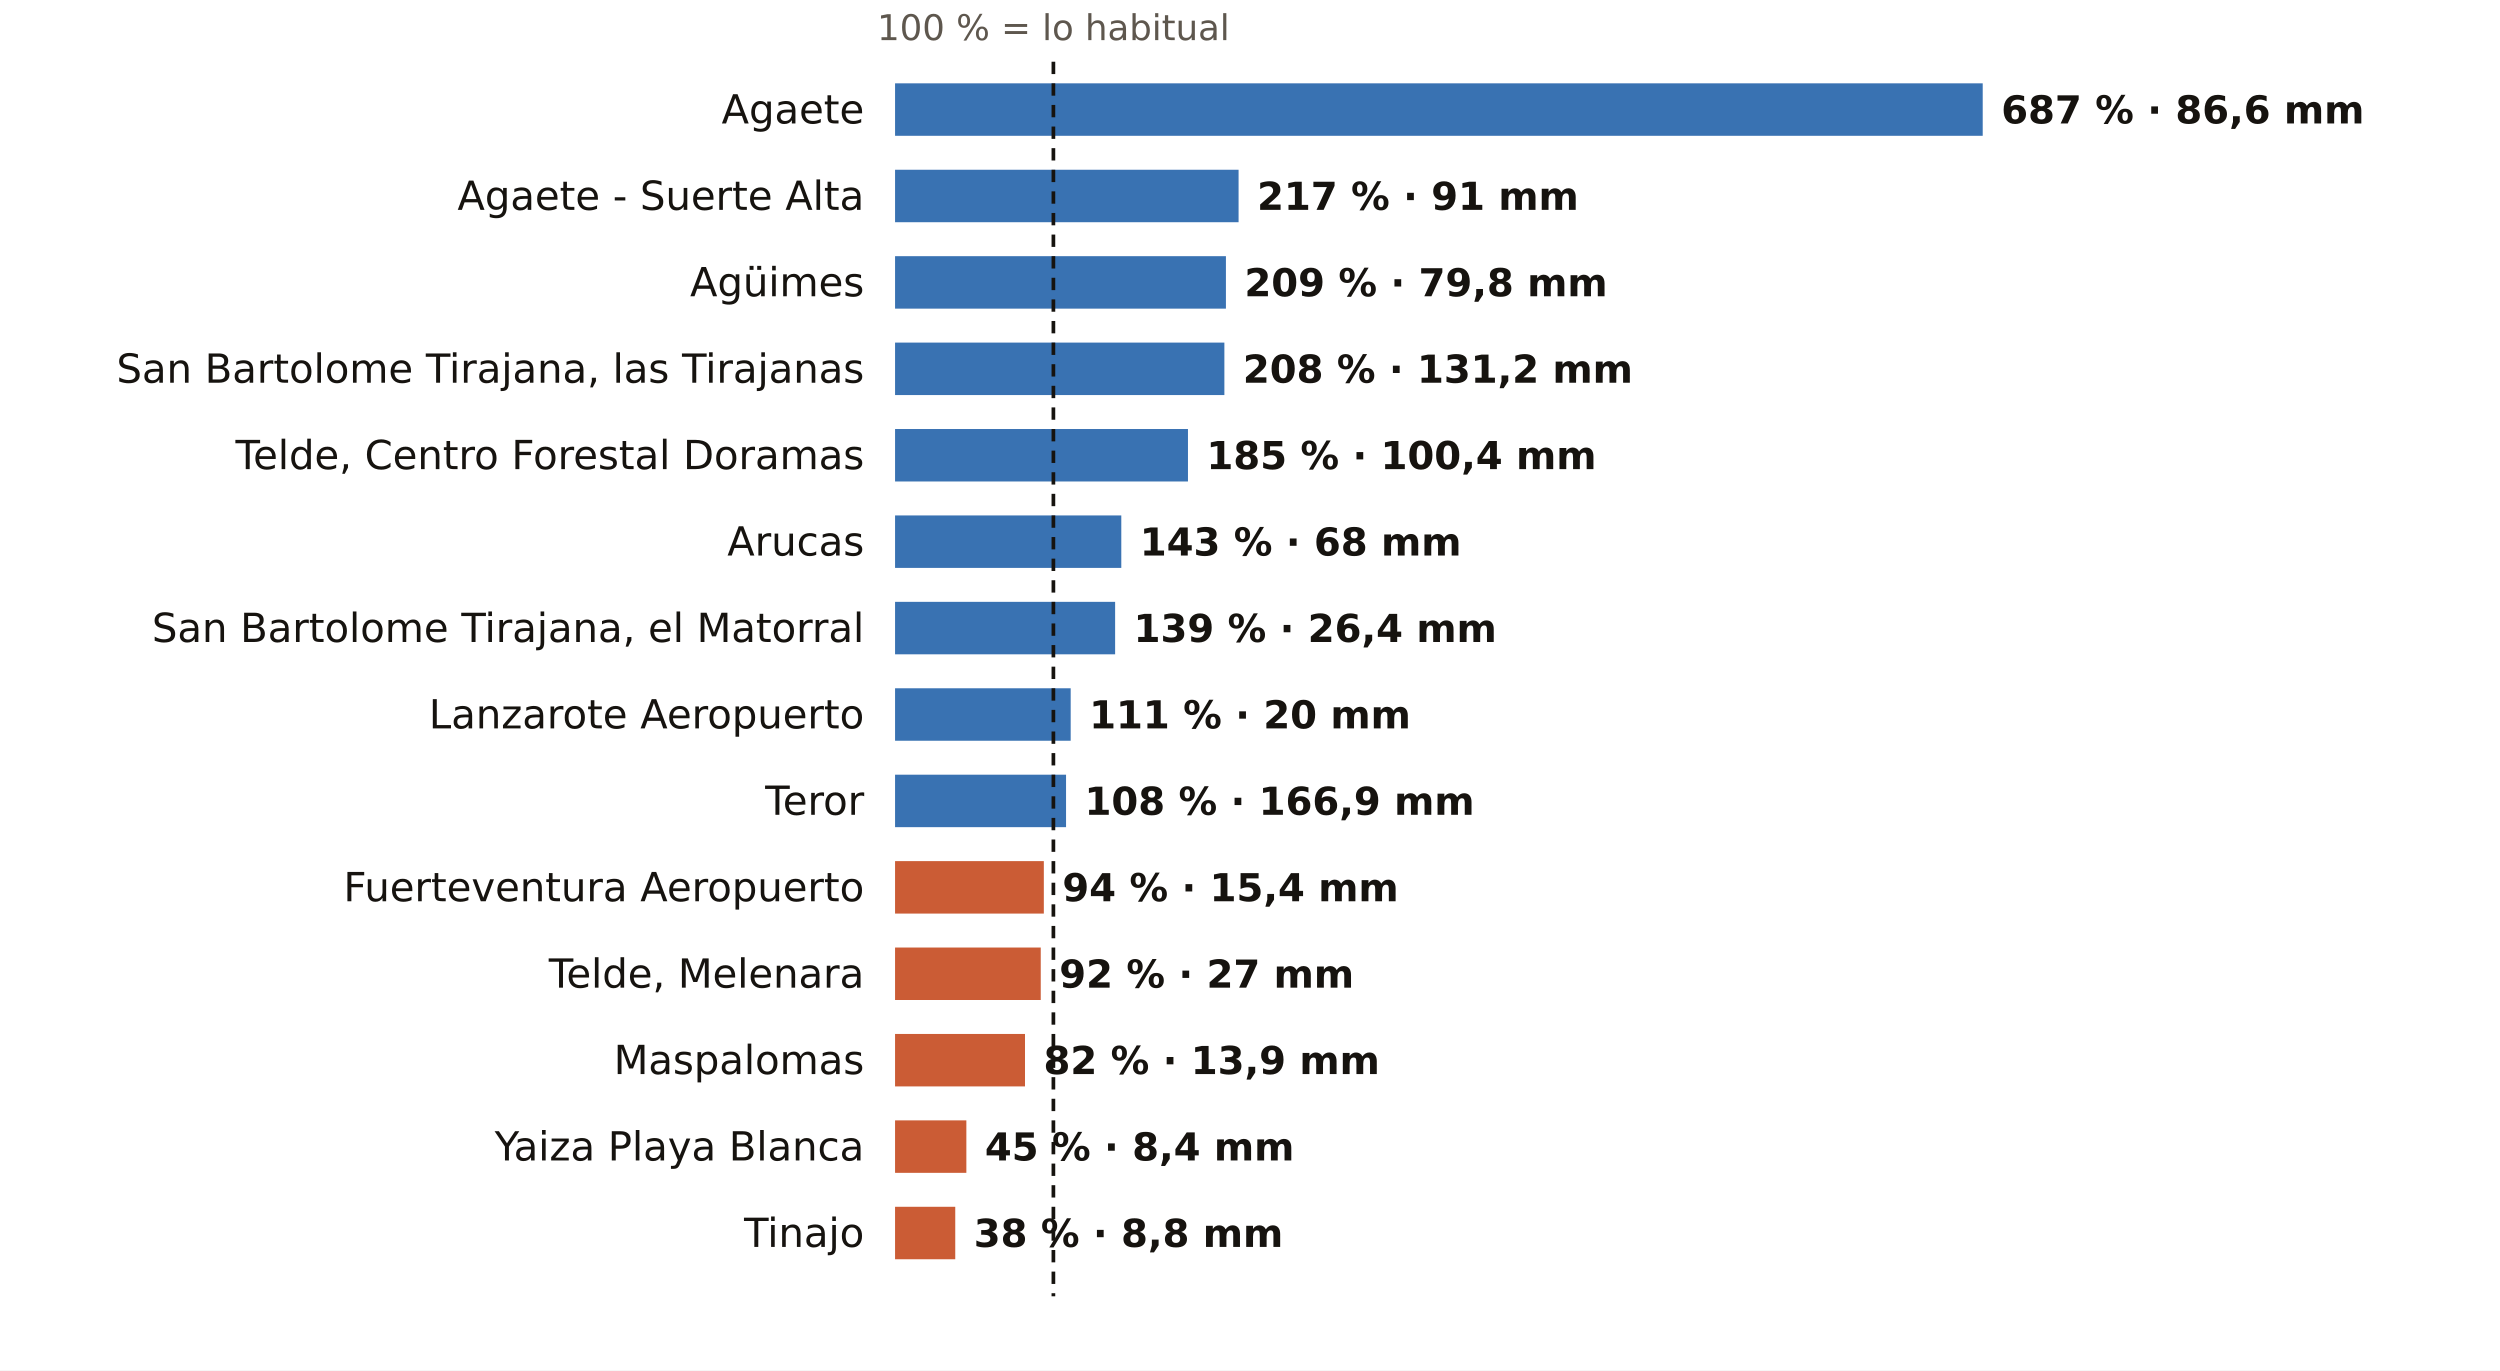
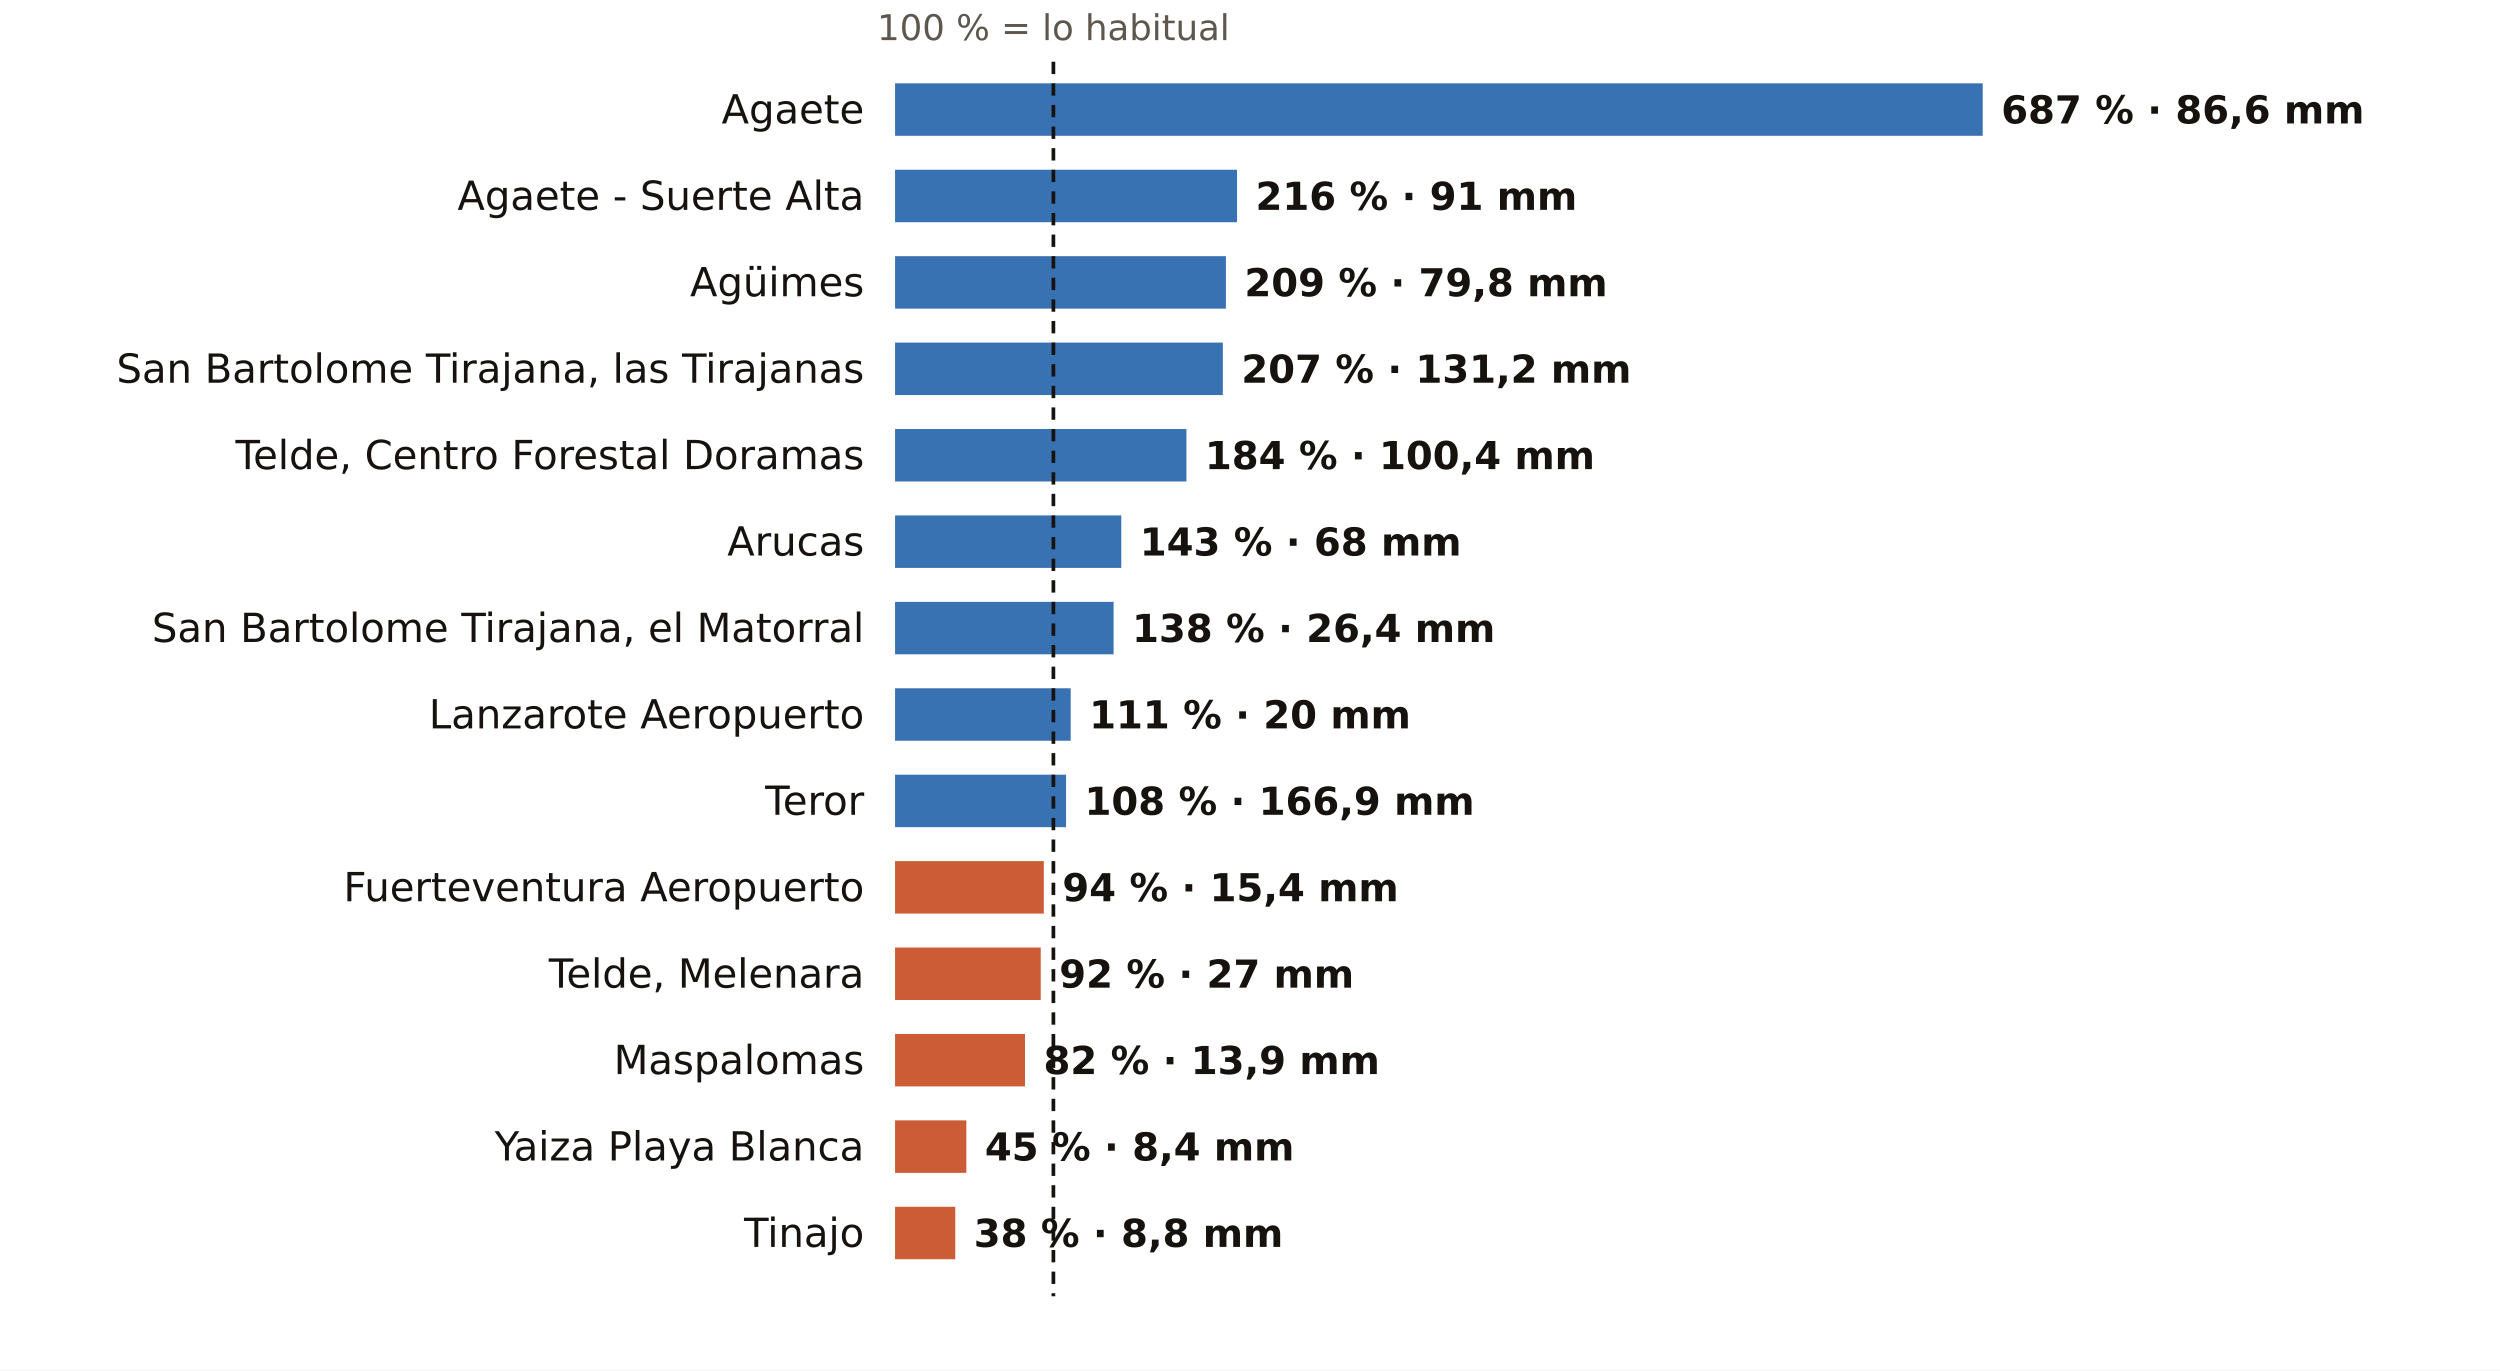
<svg xmlns="http://www.w3.org/2000/svg" viewBox="0 0 810 444" width="810" height="444" role="img" aria-label="El otoño en los pluviómetros de AEMET de Las Palmas: % de lo habitual">
  <rect width="810" height="444" fill="#FFFFFF" />
  <text x="341.3" y="13.0" font-size="11.5" fill="#5E574E" text-anchor="middle" font-weight="400" font-family="Public Sans, DejaVu Sans, Arial, sans-serif">100 % = lo habitual</text>
  <text x="280.0" y="40.0" font-size="13" fill="#16130F" text-anchor="end" font-weight="500" font-family="Public Sans, DejaVu Sans, Arial, sans-serif">Agaete</text>
  <rect x="290" y="27" width="352.4" height="17" fill="#1F5FA8" opacity="0.88" />
  <text x="648.4" y="40.0" font-size="12.5" fill="#16130F" text-anchor="start" font-weight="600" font-family="Public Sans, DejaVu Sans, Arial, sans-serif">687 % · 86,6 mm</text>
  <text x="280.0" y="68.0" font-size="13" fill="#16130F" text-anchor="end" font-weight="500" font-family="Public Sans, DejaVu Sans, Arial, sans-serif">Agaete - Suerte Alta</text>
-   <rect x="290" y="55" width="111.3" height="17" fill="#1F5FA8" opacity="0.88" />
-   <text x="407.3" y="68.0" font-size="12.5" fill="#16130F" text-anchor="start" font-weight="600" font-family="Public Sans, DejaVu Sans, Arial, sans-serif">217 % · 91 mm</text>
+   <rect x="290" y="55" width="110.8" height="17" fill="#1F5FA8" opacity="0.88" />
+   <text x="406.8" y="68.0" font-size="12.5" fill="#16130F" text-anchor="start" font-weight="600" font-family="Public Sans, DejaVu Sans, Arial, sans-serif">216 % · 91 mm</text>
  <text x="280.0" y="96.0" font-size="13" fill="#16130F" text-anchor="end" font-weight="500" font-family="Public Sans, DejaVu Sans, Arial, sans-serif">Agüimes</text>
  <rect x="290" y="83" width="107.2" height="17" fill="#1F5FA8" opacity="0.88" />
  <text x="403.2" y="96.0" font-size="12.5" fill="#16130F" text-anchor="start" font-weight="600" font-family="Public Sans, DejaVu Sans, Arial, sans-serif">209 % · 79,8 mm</text>
  <text x="280.0" y="124.0" font-size="13" fill="#16130F" text-anchor="end" font-weight="500" font-family="Public Sans, DejaVu Sans, Arial, sans-serif">San Bartolome Tirajana, las Tirajanas</text>
-   <rect x="290" y="111" width="106.7" height="17" fill="#1F5FA8" opacity="0.88" />
-   <text x="402.7" y="124.0" font-size="12.5" fill="#16130F" text-anchor="start" font-weight="600" font-family="Public Sans, DejaVu Sans, Arial, sans-serif">208 % · 131,2 mm</text>
+   <rect x="290" y="111" width="106.2" height="17" fill="#1F5FA8" opacity="0.88" />
+   <text x="402.2" y="124.0" font-size="12.5" fill="#16130F" text-anchor="start" font-weight="600" font-family="Public Sans, DejaVu Sans, Arial, sans-serif">207 % · 131,2 mm</text>
  <text x="280.0" y="152.0" font-size="13" fill="#16130F" text-anchor="end" font-weight="500" font-family="Public Sans, DejaVu Sans, Arial, sans-serif">Telde, Centro Forestal Doramas</text>
-   <rect x="290" y="139" width="94.9" height="17" fill="#1F5FA8" opacity="0.88" />
-   <text x="390.9" y="152.0" font-size="12.5" fill="#16130F" text-anchor="start" font-weight="600" font-family="Public Sans, DejaVu Sans, Arial, sans-serif">185 % · 100,4 mm</text>
+   <rect x="290" y="139" width="94.4" height="17" fill="#1F5FA8" opacity="0.88" />
+   <text x="390.4" y="152.0" font-size="12.5" fill="#16130F" text-anchor="start" font-weight="600" font-family="Public Sans, DejaVu Sans, Arial, sans-serif">184 % · 100,4 mm</text>
  <text x="280.0" y="180.0" font-size="13" fill="#16130F" text-anchor="end" font-weight="500" font-family="Public Sans, DejaVu Sans, Arial, sans-serif">Arucas</text>
  <rect x="290" y="167" width="73.3" height="17" fill="#1F5FA8" opacity="0.88" />
  <text x="369.3" y="180.0" font-size="12.5" fill="#16130F" text-anchor="start" font-weight="600" font-family="Public Sans, DejaVu Sans, Arial, sans-serif">143 % · 68 mm</text>
  <text x="280.0" y="208.0" font-size="13" fill="#16130F" text-anchor="end" font-weight="500" font-family="Public Sans, DejaVu Sans, Arial, sans-serif">San Bartolome Tirajana, el Matorral</text>
-   <rect x="290" y="195" width="71.3" height="17" fill="#1F5FA8" opacity="0.88" />
-   <text x="367.3" y="208.0" font-size="12.5" fill="#16130F" text-anchor="start" font-weight="600" font-family="Public Sans, DejaVu Sans, Arial, sans-serif">139 % · 26,4 mm</text>
+   <rect x="290" y="195" width="70.8" height="17" fill="#1F5FA8" opacity="0.88" />
+   <text x="366.8" y="208.0" font-size="12.5" fill="#16130F" text-anchor="start" font-weight="600" font-family="Public Sans, DejaVu Sans, Arial, sans-serif">138 % · 26,4 mm</text>
  <text x="280.0" y="236.0" font-size="13" fill="#16130F" text-anchor="end" font-weight="500" font-family="Public Sans, DejaVu Sans, Arial, sans-serif">Lanzarote Aeropuerto</text>
  <rect x="290" y="223" width="56.9" height="17" fill="#1F5FA8" opacity="0.88" />
  <text x="352.9" y="236.0" font-size="12.5" fill="#16130F" text-anchor="start" font-weight="600" font-family="Public Sans, DejaVu Sans, Arial, sans-serif">111 % · 20 mm</text>
  <text x="280.0" y="264.0" font-size="13" fill="#16130F" text-anchor="end" font-weight="500" font-family="Public Sans, DejaVu Sans, Arial, sans-serif">Teror</text>
  <rect x="290" y="251" width="55.4" height="17" fill="#1F5FA8" opacity="0.88" />
  <text x="351.4" y="264.0" font-size="12.5" fill="#16130F" text-anchor="start" font-weight="600" font-family="Public Sans, DejaVu Sans, Arial, sans-serif">108 % · 166,9 mm</text>
  <text x="280.0" y="292.0" font-size="13" fill="#16130F" text-anchor="end" font-weight="500" font-family="Public Sans, DejaVu Sans, Arial, sans-serif">Fuerteventura Aeropuerto</text>
  <rect x="290" y="279" width="48.2" height="17" fill="#C4461A" opacity="0.88" />
  <text x="344.2" y="292.0" font-size="12.5" fill="#16130F" text-anchor="start" font-weight="600" font-family="Public Sans, DejaVu Sans, Arial, sans-serif">94 % · 15,4 mm</text>
  <text x="280.0" y="320.0" font-size="13" fill="#16130F" text-anchor="end" font-weight="500" font-family="Public Sans, DejaVu Sans, Arial, sans-serif">Telde, Melenara</text>
  <rect x="290" y="307" width="47.2" height="17" fill="#C4461A" opacity="0.88" />
  <text x="343.2" y="320.0" font-size="12.5" fill="#16130F" text-anchor="start" font-weight="600" font-family="Public Sans, DejaVu Sans, Arial, sans-serif">92 % · 27 mm</text>
  <text x="280.0" y="348.0" font-size="13" fill="#16130F" text-anchor="end" font-weight="500" font-family="Public Sans, DejaVu Sans, Arial, sans-serif">Maspalomas</text>
  <rect x="290" y="335" width="42.1" height="17" fill="#C4461A" opacity="0.88" />
  <text x="338.1" y="348.0" font-size="12.5" fill="#16130F" text-anchor="start" font-weight="600" font-family="Public Sans, DejaVu Sans, Arial, sans-serif">82 % · 13,9 mm</text>
  <text x="280.0" y="376.0" font-size="13" fill="#16130F" text-anchor="end" font-weight="500" font-family="Public Sans, DejaVu Sans, Arial, sans-serif">Yaiza Playa Blanca</text>
  <rect x="290" y="363" width="23.1" height="17" fill="#C4461A" opacity="0.88" />
  <text x="319.1" y="376.0" font-size="12.5" fill="#16130F" text-anchor="start" font-weight="600" font-family="Public Sans, DejaVu Sans, Arial, sans-serif">45 % · 8,4 mm</text>
  <text x="280.0" y="404.0" font-size="13" fill="#16130F" text-anchor="end" font-weight="500" font-family="Public Sans, DejaVu Sans, Arial, sans-serif">Tinajo</text>
  <rect x="290" y="391" width="19.5" height="17" fill="#C4461A" opacity="0.88" />
  <text x="315.5" y="404.0" font-size="12.5" fill="#16130F" text-anchor="start" font-weight="600" font-family="Public Sans, DejaVu Sans, Arial, sans-serif">38 % · 8,8 mm</text>
  <line x1="341.3" x2="341.3" y1="20" y2="420" stroke="#16130F" stroke-width="1.2" stroke-dasharray="4 3" />
</svg>
